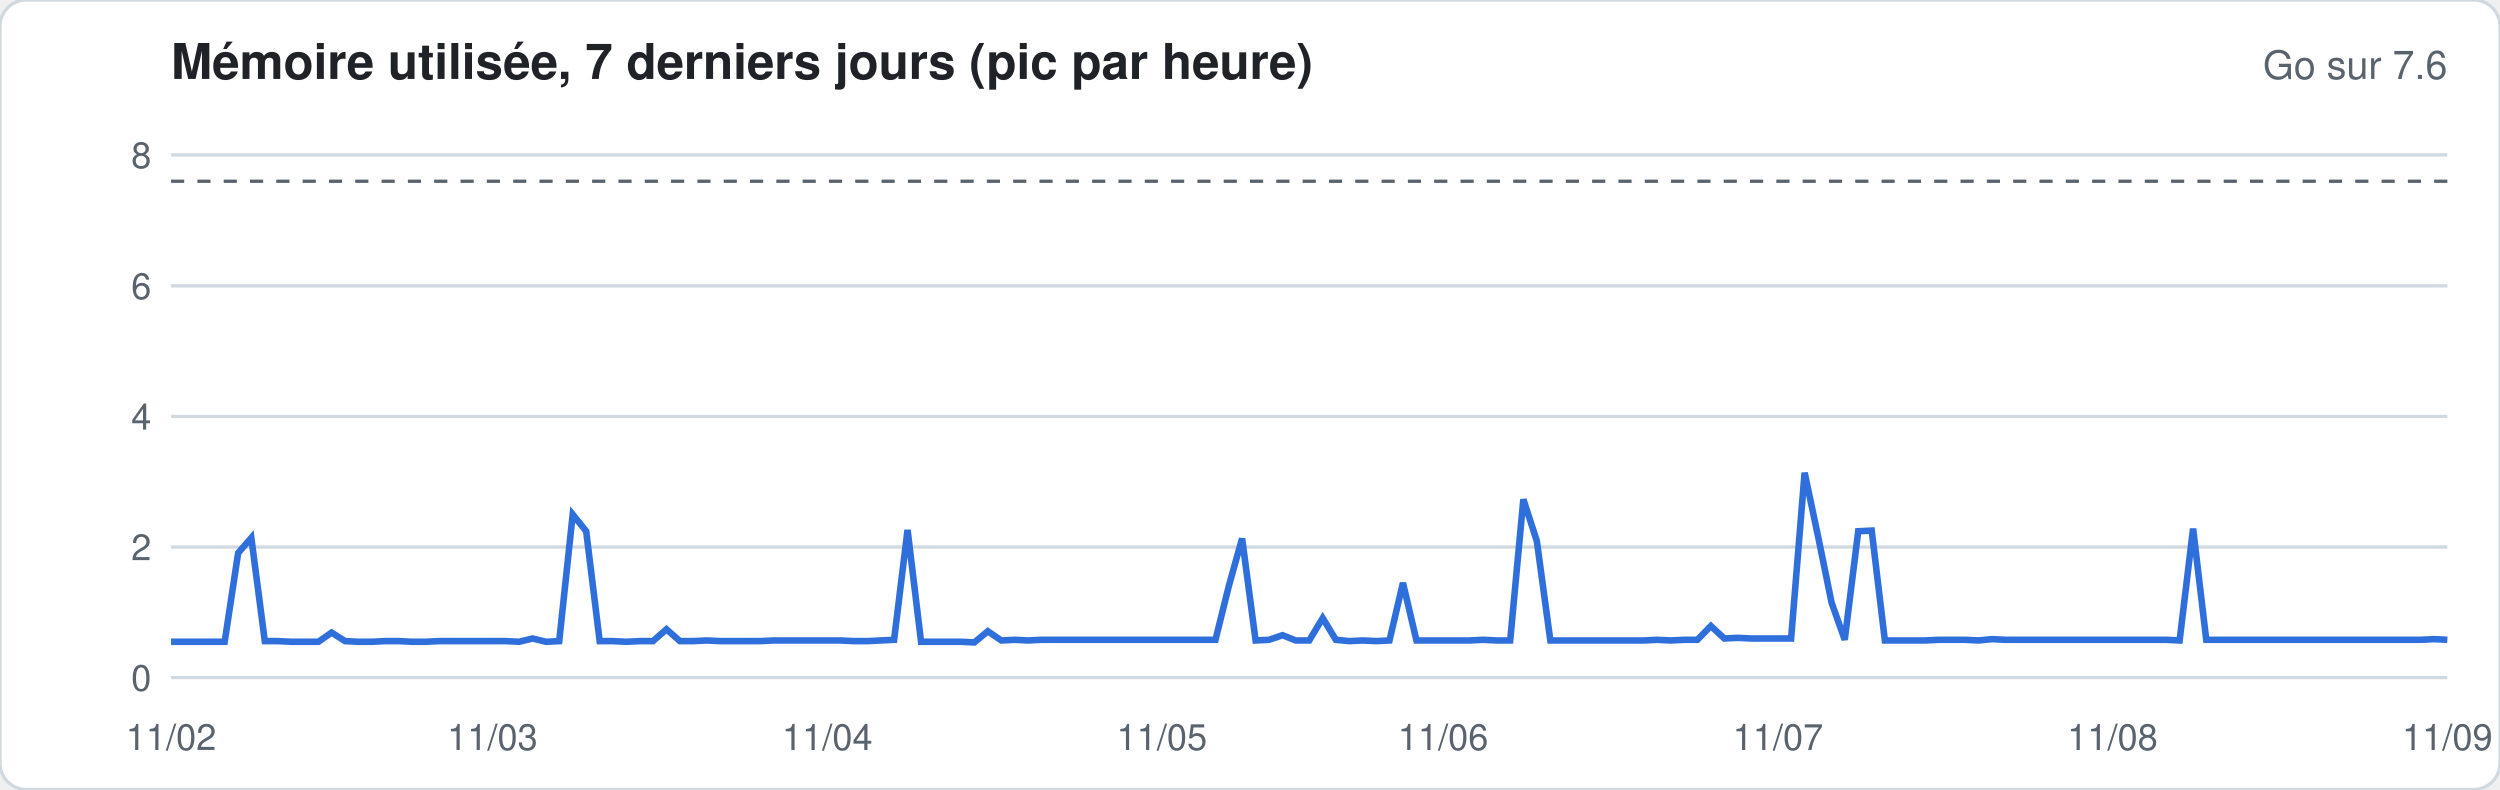
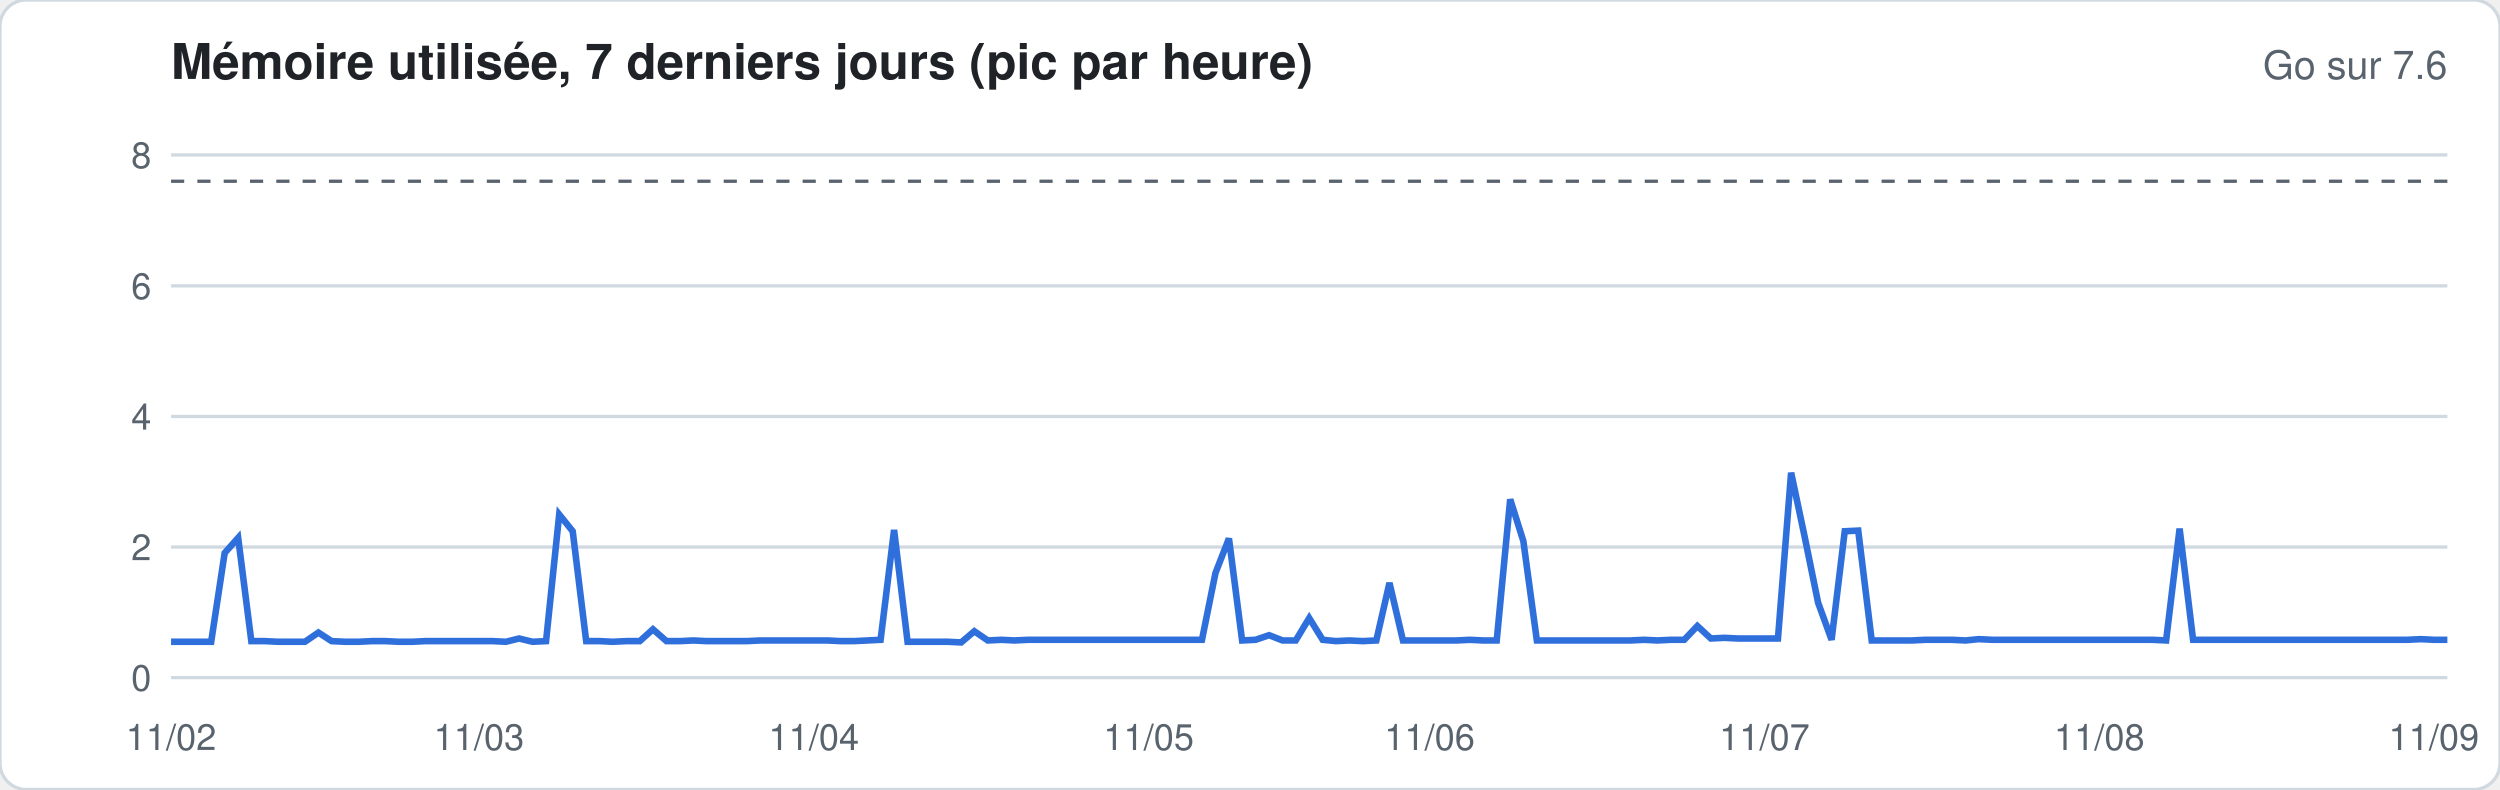
<svg xmlns="http://www.w3.org/2000/svg" width="760" height="240" viewBox="0 0 760 240" font-family="-apple-system,Segoe UI,Helvetica,Arial,sans-serif">
  <rect width="760" height="240" rx="8" fill="#ffffff" stroke="#d1d9e0" />
  <text x="52" y="24" font-size="15" font-weight="600" fill="#1f2328">Mémoire utilisée, 7 derniers jours (pic par heure)</text>
  <text x="744" y="24" font-size="12" fill="#59636e" text-anchor="end">Go sur 7.6</text>
  <line x1="52" x2="744" y1="206.0" y2="206.0" stroke="#d1d9e0" stroke-width="1" />
  <text x="46" y="210.0" font-size="11" fill="#59636e" text-anchor="end">0</text>
  <line x1="52" x2="744" y1="166.3" y2="166.3" stroke="#d1d9e0" stroke-width="1" />
  <text x="46" y="170.3" font-size="11" fill="#59636e" text-anchor="end">2</text>
  <line x1="52" x2="744" y1="126.6" y2="126.6" stroke="#d1d9e0" stroke-width="1" />
  <text x="46" y="130.6" font-size="11" fill="#59636e" text-anchor="end">4</text>
  <line x1="52" x2="744" y1="86.9" y2="86.9" stroke="#d1d9e0" stroke-width="1" />
  <text x="46" y="90.9" font-size="11" fill="#59636e" text-anchor="end">6</text>
  <line x1="52" x2="744" y1="47.1" y2="47.1" stroke="#d1d9e0" stroke-width="1" />
  <text x="46" y="51.1" font-size="11" fill="#59636e" text-anchor="end">8</text>
  <line x1="52" x2="744" y1="55.1" y2="55.1" stroke="#59636e" stroke-dasharray="4 4" />
-   <polyline fill="none" stroke="#2f6fdb" stroke-width="2" points="52.0,195.1 56.1,195.1 60.1,195.1 64.2,195.1 68.3,195.1 72.4,168.1 76.4,163.5 80.5,194.9 84.6,194.9 88.6,195.1 92.7,195.1 96.8,195.1 100.8,192.3 104.9,194.9 109.0,195.1 113.1,195.1 117.1,194.9 121.2,194.9 125.3,195.1 129.3,195.1 133.4,194.9 137.5,194.9 141.6,194.9 145.6,194.9 149.7,194.9 153.8,194.9 157.8,195.1 161.9,194.1 166.0,195.1 170.0,194.9 174.1,156.4 178.2,161.5 182.3,194.9 186.3,194.9 190.4,195.1 194.5,194.9 198.5,194.9 202.6,191.3 206.7,194.9 210.8,194.9 214.8,194.7 218.9,194.9 223.0,194.9 227.0,194.9 231.1,194.9 235.2,194.7 239.2,194.7 243.3,194.7 247.4,194.7 251.5,194.7 255.5,194.7 259.6,194.9 263.7,194.9 267.7,194.7 271.8,194.5 275.9,161.1 280.0,195.1 284.0,195.1 288.1,195.1 292.2,195.1 296.2,195.3 300.3,191.9 304.4,194.7 308.4,194.5 312.5,194.7 316.6,194.5 320.7,194.5 324.7,194.5 328.8,194.5 332.9,194.5 336.9,194.5 341.0,194.5 345.1,194.5 349.2,194.5 353.2,194.5 357.3,194.5 361.4,194.5 365.4,194.5 369.5,194.5 373.6,178.0 377.6,163.7 381.7,194.7 385.8,194.5 389.9,193.1 393.9,194.7 398.0,194.7 402.1,187.9 406.1,194.5 410.2,194.9 414.3,194.7 418.4,194.9 422.4,194.7 426.5,177.2 430.6,194.7 434.6,194.7 438.7,194.7 442.8,194.7 446.8,194.7 450.9,194.5 455.0,194.7 459.1,194.7 463.1,151.8 467.2,164.5 471.3,194.7 475.3,194.7 479.4,194.7 483.5,194.7 487.6,194.7 491.6,194.7 495.7,194.7 499.8,194.7 503.8,194.5 507.9,194.7 512.0,194.5 516.0,194.5 520.1,190.3 524.2,194.1 528.3,193.9 532.3,194.1 536.4,194.1 540.5,194.1 544.5,194.1 548.6,143.7 552.7,163.1 556.8,183.2 560.8,194.5 564.9,161.5 569.0,161.3 573.0,194.7 577.1,194.7 581.2,194.7 585.2,194.7 589.3,194.5 593.4,194.5 597.5,194.5 601.5,194.7 605.6,194.3 609.7,194.5 613.7,194.5 617.8,194.5 621.9,194.5 626.0,194.5 630.0,194.5 634.1,194.5 638.2,194.5 642.2,194.5 646.3,194.5 650.4,194.5 654.4,194.5 658.5,194.5 662.6,194.7 666.7,160.7 670.7,194.5 674.8,194.5 678.9,194.5 682.9,194.5 687.0,194.5 691.1,194.5 695.2,194.5 699.2,194.5 703.3,194.5 707.4,194.5 711.4,194.5 715.5,194.5 719.6,194.5 723.6,194.5 727.7,194.5 731.8,194.5 735.9,194.5 739.9,194.3 744.0,194.5" />
+   <polyline fill="none" stroke="#2f6fdb" stroke-width="2" points="52.0,195.1 56.1,195.1 60.1,195.1 64.2,195.1 68.3,168.1 72.4,163.5 76.4,194.9 80.5,194.9 84.6,195.1 88.6,195.1 92.7,195.1 96.8,192.3 100.8,194.9 104.9,195.1 109.0,195.1 113.1,194.9 117.1,194.9 121.2,195.1 125.3,195.1 129.3,194.9 133.4,194.9 137.5,194.9 141.6,194.9 145.6,194.9 149.7,194.9 153.8,195.1 157.8,194.1 161.9,195.1 166.0,194.9 170.0,156.4 174.1,161.5 178.2,194.9 182.3,194.9 186.3,195.1 190.4,194.9 194.5,194.9 198.5,191.3 202.6,194.9 206.7,194.9 210.8,194.7 214.8,194.9 218.9,194.9 223.0,194.9 227.0,194.9 231.1,194.7 235.2,194.7 239.2,194.7 243.3,194.7 247.4,194.7 251.5,194.7 255.5,194.9 259.6,194.9 263.7,194.7 267.7,194.5 271.8,161.1 275.9,195.1 280.0,195.1 284.0,195.1 288.1,195.1 292.2,195.3 296.2,191.9 300.3,194.7 304.4,194.5 308.4,194.7 312.5,194.5 316.6,194.5 320.7,194.5 324.7,194.5 328.8,194.5 332.9,194.5 336.9,194.5 341.0,194.5 345.1,194.5 349.2,194.5 353.2,194.5 357.3,194.5 361.4,194.5 365.4,194.5 369.5,174.2 373.6,163.7 377.6,194.7 381.7,194.5 385.8,193.1 389.9,194.7 393.9,194.7 398.0,187.9 402.1,194.5 406.1,194.9 410.2,194.7 414.3,194.9 418.4,194.7 422.4,177.2 426.5,194.7 430.6,194.7 434.6,194.7 438.7,194.7 442.8,194.7 446.8,194.5 450.9,194.7 455.0,194.7 459.1,151.8 463.1,164.5 467.2,194.7 471.3,194.7 475.3,194.7 479.4,194.7 483.5,194.7 487.6,194.7 491.6,194.7 495.7,194.7 499.8,194.5 503.8,194.7 507.9,194.5 512.0,194.5 516.0,190.3 520.1,194.1 524.2,193.9 528.3,194.1 532.3,194.1 536.4,194.1 540.5,194.1 544.5,143.7 548.6,163.1 552.7,183.2 556.8,194.5 560.8,161.5 564.9,161.3 569.0,194.7 573.0,194.7 577.1,194.7 581.2,194.7 585.2,194.5 589.3,194.5 593.4,194.5 597.5,194.7 601.5,194.3 605.6,194.5 609.7,194.5 613.7,194.5 617.8,194.5 621.9,194.5 626.0,194.5 630.0,194.5 634.1,194.5 638.2,194.5 642.2,194.5 646.3,194.5 650.4,194.5 654.4,194.5 658.5,194.7 662.6,160.7 666.7,194.5 670.7,194.5 674.8,194.5 678.9,194.5 682.9,194.5 687.0,194.5 691.1,194.5 695.2,194.5 699.2,194.5 703.3,194.5 707.4,194.5 711.4,194.5 715.5,194.5 719.6,194.5 723.6,194.5 727.7,194.5 731.8,194.5 735.9,194.3 739.9,194.5 744.0,194.5" />
  <text x="52.0" y="228" font-size="11" fill="#59636e" text-anchor="middle">11/02</text>
-   <text x="149.7" y="228" font-size="11" fill="#59636e" text-anchor="middle">11/03</text>
-   <text x="251.5" y="228" font-size="11" fill="#59636e" text-anchor="middle">11/04</text>
-   <text x="353.2" y="228" font-size="11" fill="#59636e" text-anchor="middle">11/05</text>
-   <text x="438.7" y="228" font-size="11" fill="#59636e" text-anchor="middle">11/06</text>
-   <text x="540.5" y="228" font-size="11" fill="#59636e" text-anchor="middle">11/07</text>
-   <text x="642.2" y="228" font-size="11" fill="#59636e" text-anchor="middle">11/08</text>
-   <text x="744.0" y="228" font-size="11" fill="#59636e" text-anchor="middle">11/09</text>
+   <text x="145.6" y="228" font-size="11" fill="#59636e" text-anchor="middle">11/03</text>
+   <text x="247.4" y="228" font-size="11" fill="#59636e" text-anchor="middle">11/04</text>
+   <text x="349.2" y="228" font-size="11" fill="#59636e" text-anchor="middle">11/05</text>
+   <text x="434.6" y="228" font-size="11" fill="#59636e" text-anchor="middle">11/06</text>
+   <text x="536.4" y="228" font-size="11" fill="#59636e" text-anchor="middle">11/07</text>
+   <text x="638.2" y="228" font-size="11" fill="#59636e" text-anchor="middle">11/08</text>
+   <text x="739.9" y="228" font-size="11" fill="#59636e" text-anchor="middle">11/09</text>
</svg>
